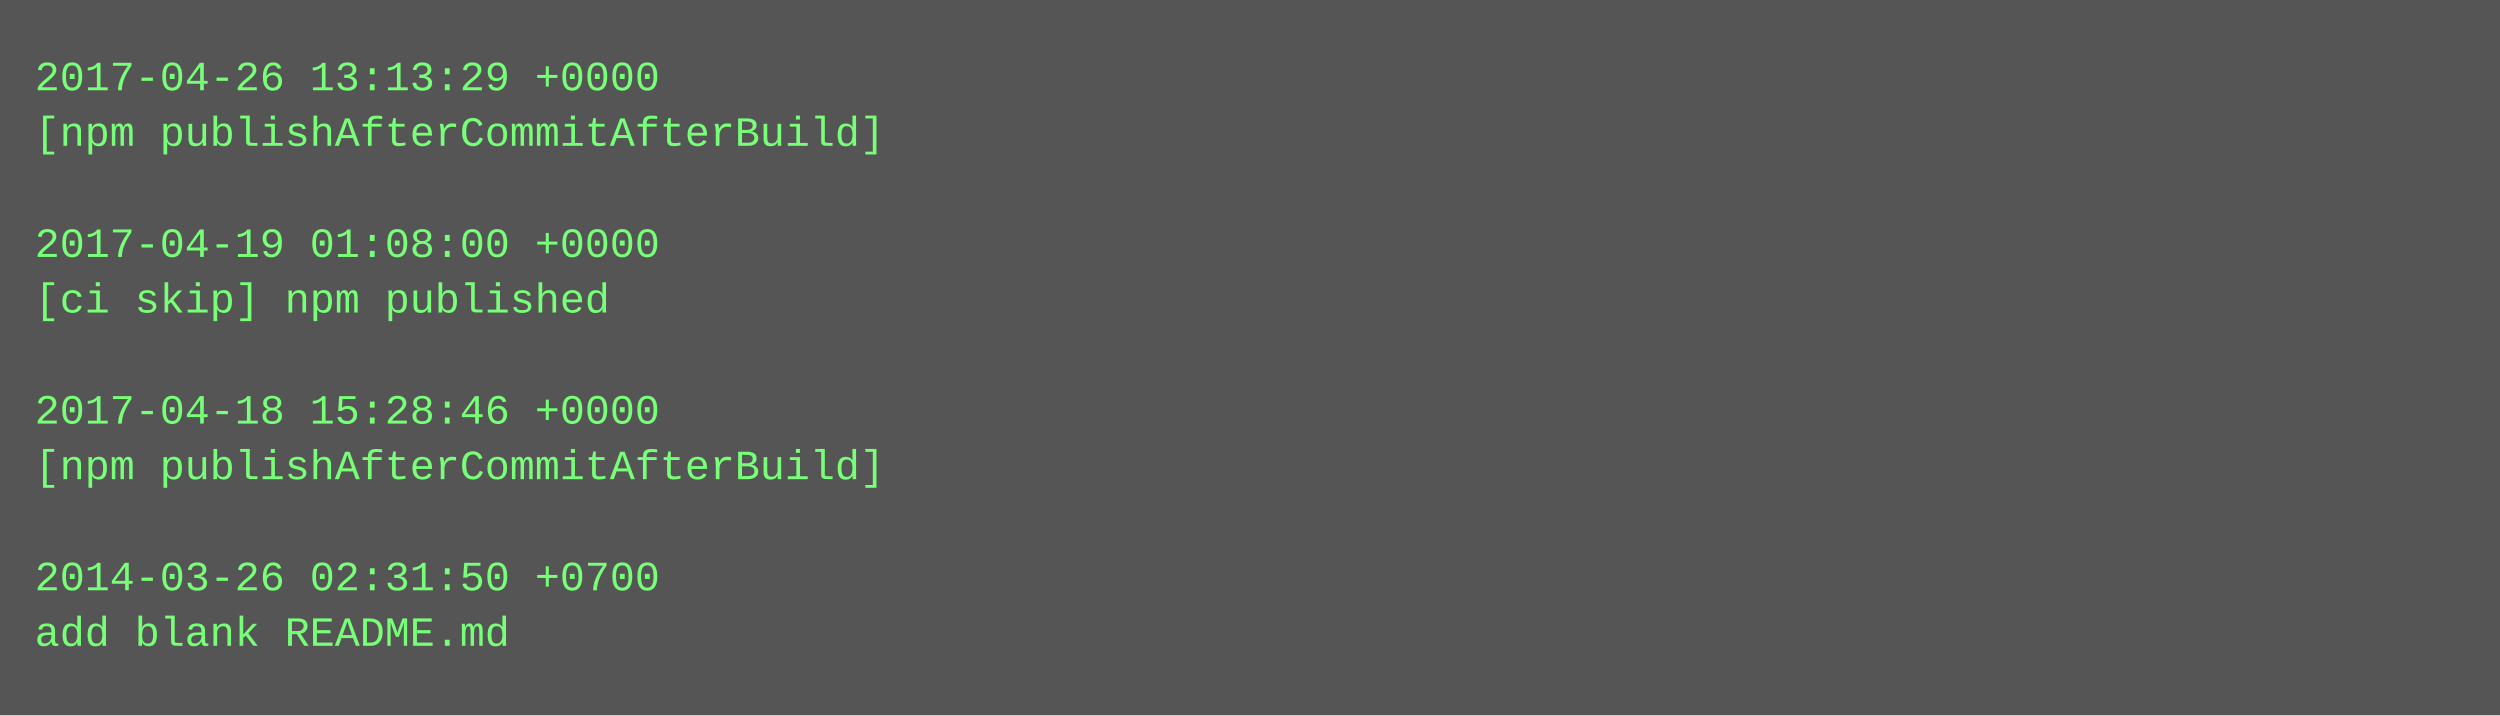
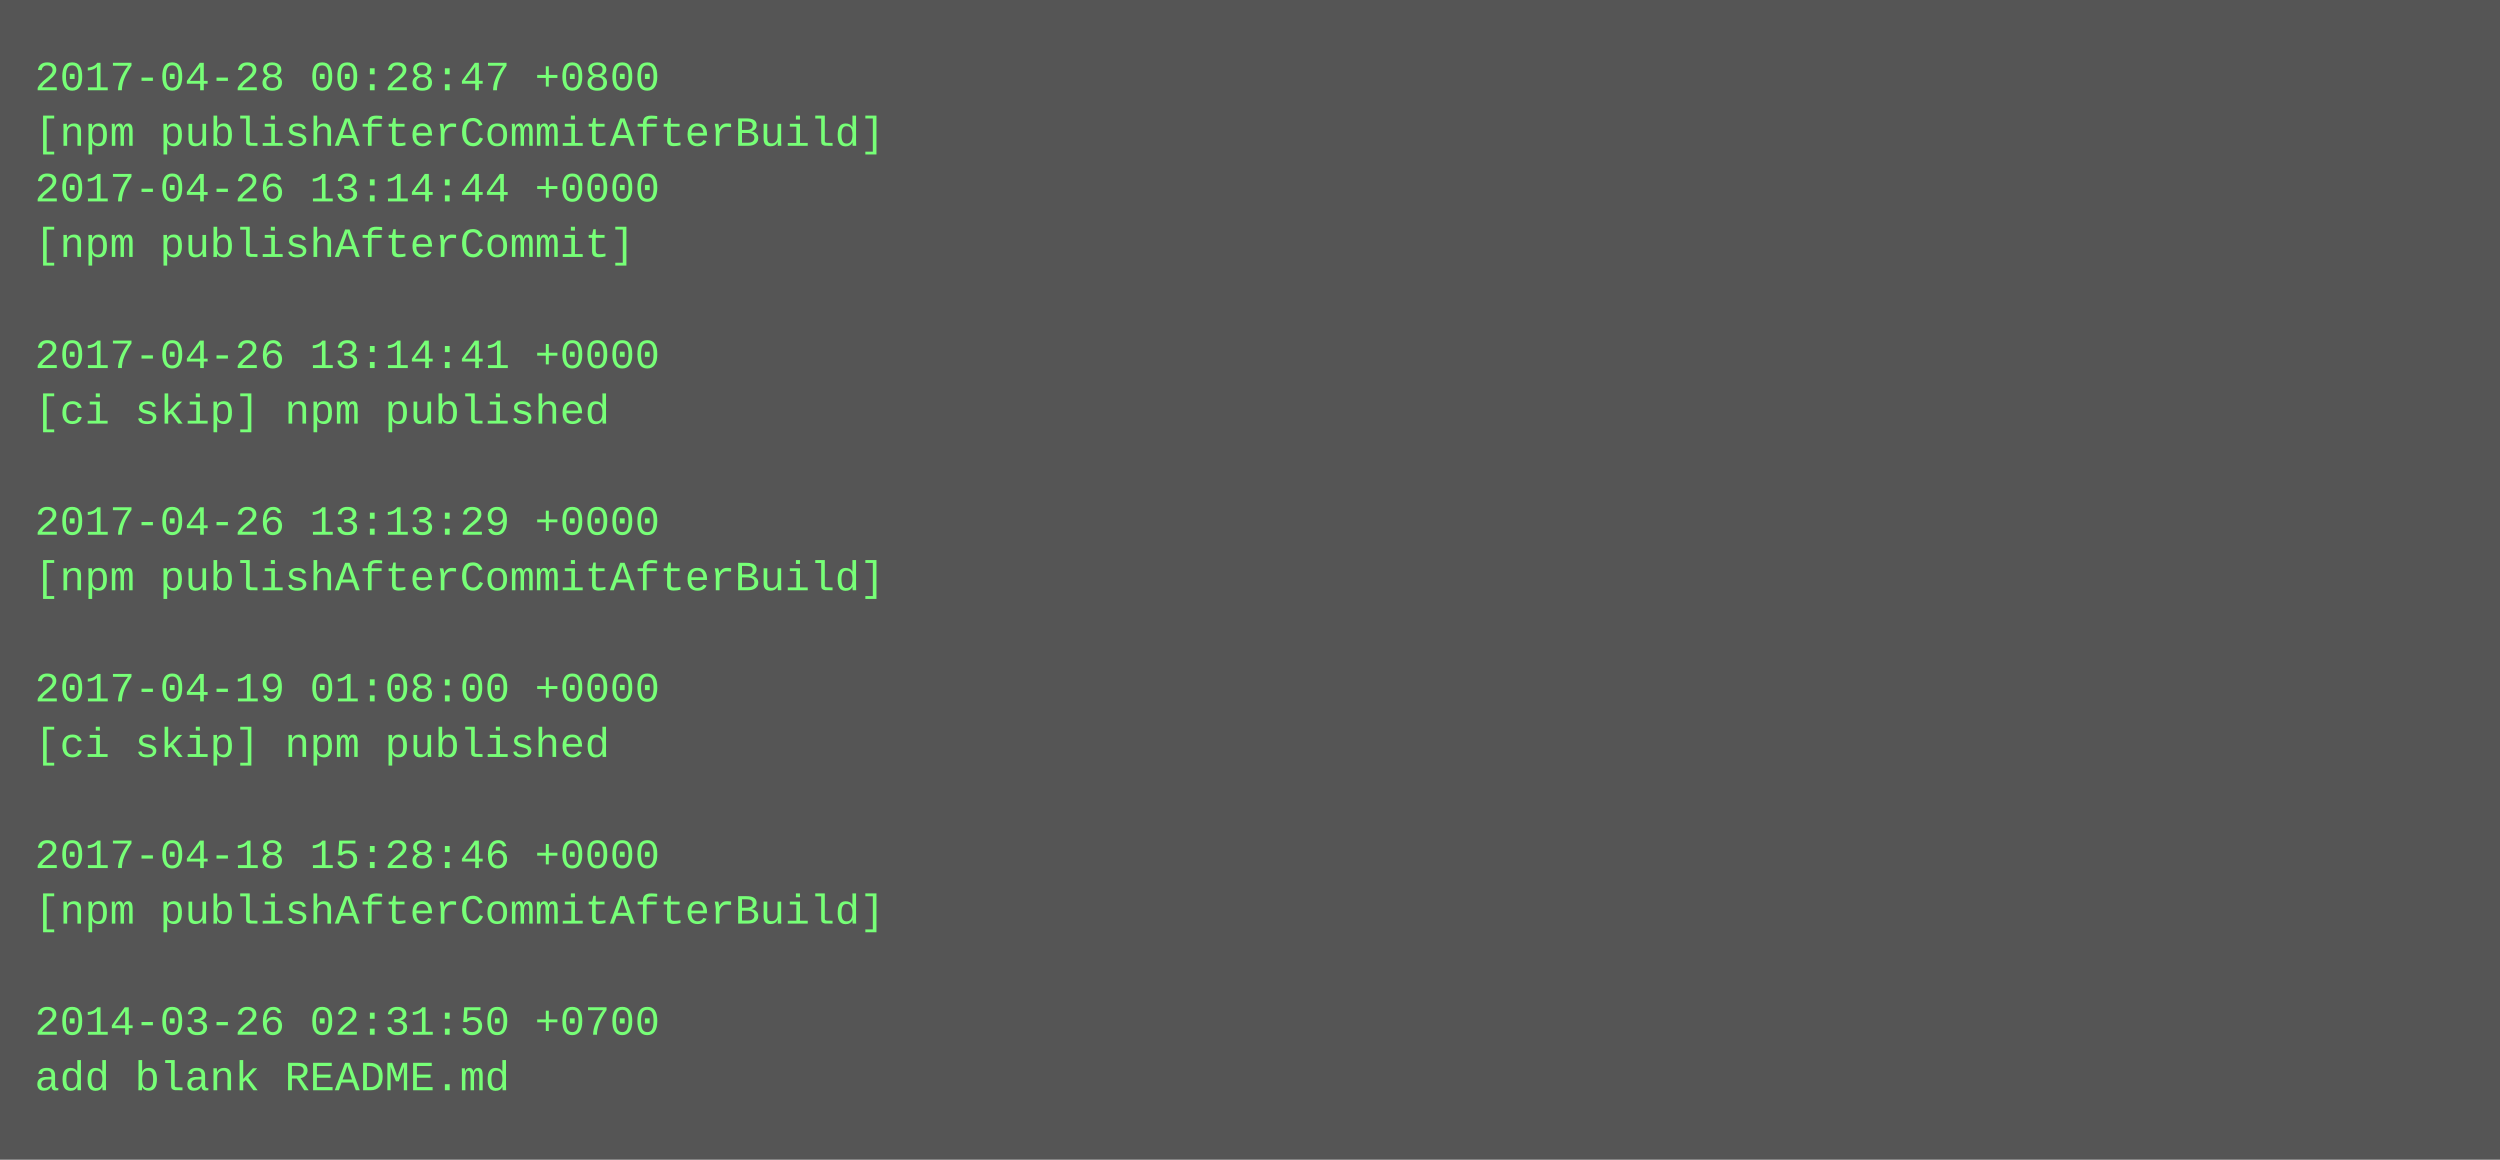
- <svg xmlns="http://www.w3.org/2000/svg" height="206" width="720">
-   <rect height="206" fill="#555" width="720" />
+ <svg xmlns="http://www.w3.org/2000/svg" height="334" width="720">
+   <rect height="334" fill="#555" width="720" />
  <text fill="#7f7" font-family="Courier New" font-size="12" xml:space="preserve">
-     <tspan x="10" y="26">2017-04-26 13:13:29 +0000</tspan>
+     <tspan x="10" y="26">2017-04-28 00:28:47 +0800</tspan>
    <tspan x="10" y="42">[npm publishAfterCommitAfterBuild]</tspan>
-     <tspan x="10" y="58" />
-     <tspan x="10" y="74">2017-04-19 01:08:00 +0000</tspan>
-     <tspan x="10" y="90">[ci skip] npm published</tspan>
-     <tspan x="10" y="106" />
-     <tspan x="10" y="122">2017-04-18 15:28:46 +0000</tspan>
-     <tspan x="10" y="138">[npm publishAfterCommitAfterBuild]</tspan>
-     <tspan x="10" y="154" />
-     <tspan x="10" y="170">2014-03-26 02:31:50 +0700</tspan>
-     <tspan x="10" y="186">add blank README.md</tspan>
+     <tspan x="10" y="58">2017-04-26 13:14:44 +0000</tspan>
+     <tspan x="10" y="74">[npm publishAfterCommit]</tspan>
+     <tspan x="10" y="90" />
+     <tspan x="10" y="106">2017-04-26 13:14:41 +0000</tspan>
+     <tspan x="10" y="122">[ci skip] npm published</tspan>
+     <tspan x="10" y="138" />
+     <tspan x="10" y="154">2017-04-26 13:13:29 +0000</tspan>
+     <tspan x="10" y="170">[npm publishAfterCommitAfterBuild]</tspan>
+     <tspan x="10" y="186" />
+     <tspan x="10" y="202">2017-04-19 01:08:00 +0000</tspan>
+     <tspan x="10" y="218">[ci skip] npm published</tspan>
+     <tspan x="10" y="234" />
+     <tspan x="10" y="250">2017-04-18 15:28:46 +0000</tspan>
+     <tspan x="10" y="266">[npm publishAfterCommitAfterBuild]</tspan>
+     <tspan x="10" y="282" />
+     <tspan x="10" y="298">2014-03-26 02:31:50 +0700</tspan>
+     <tspan x="10" y="314">add blank README.md</tspan>
  </text>
</svg>
